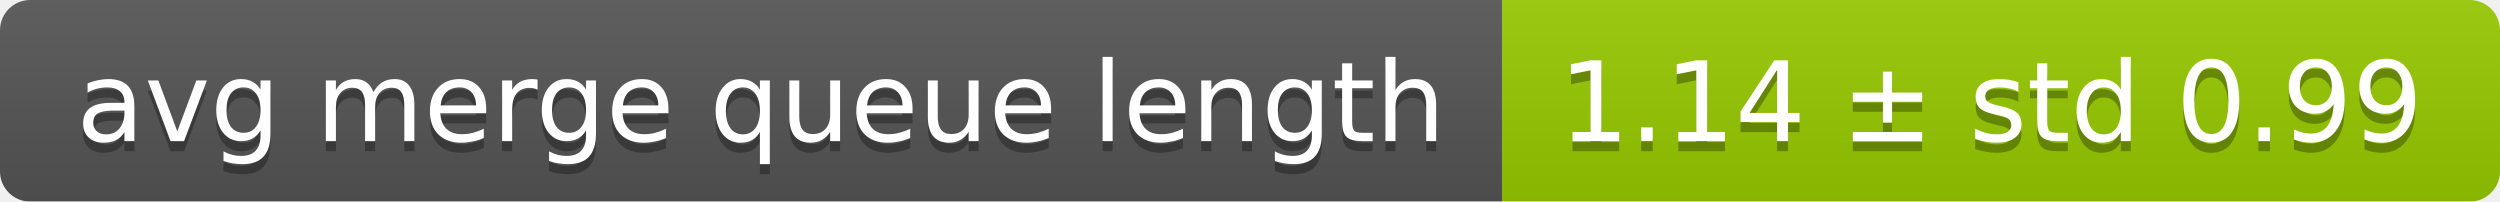
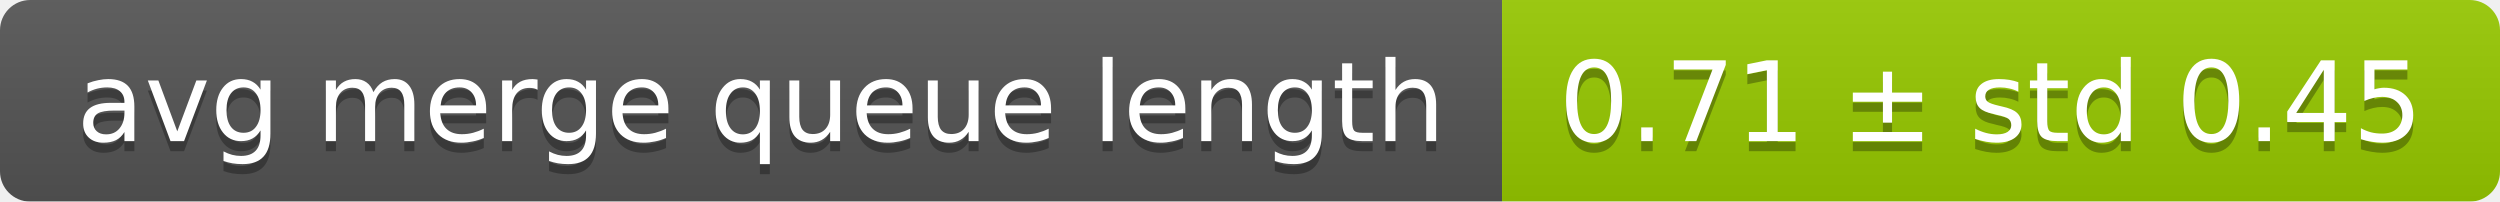
<svg xmlns="http://www.w3.org/2000/svg" width="248" height="20">
  <linearGradient id="smooth" x2="0" y2="100%">
    <stop offset="0" stop-color="#bbb" stop-opacity=".1" />
    <stop offset="1" stop-opacity=".1" />
  </linearGradient>
  <mask id="round">
    <rect width="248" height="20" rx="3" fill="#fff" />
  </mask>
  <g mask="url(#round)">
    <rect width="149" height="20" fill="#555" />
    <rect x="149" width="99" height="20" fill="#97ca00" />
    <rect width="248" height="20" fill="url(#smooth)" />
  </g>
  <g fill="#fff" text-anchor="middle" font-family="DejaVu Sans,Verdana,Geneva,sans-serif" font-size="11">
    <text x="75.5" y="15" fill="#010101" fill-opacity=".3">avg merge queue length</text>
    <text x="75.5" y="14">avg merge queue length</text>
-     <text x="197.5" y="15" fill="#010101" fill-opacity=".3">1.14 ± std 0.99</text>
-     <text x="197.5" y="14">1.14 ± std 0.99</text>
+     <text x="197.5" y="15" fill="#010101" fill-opacity=".3">0.71 ± std 0.45</text>
+     <text x="197.5" y="14">0.71 ± std 0.45</text>
  </g>
</svg>
